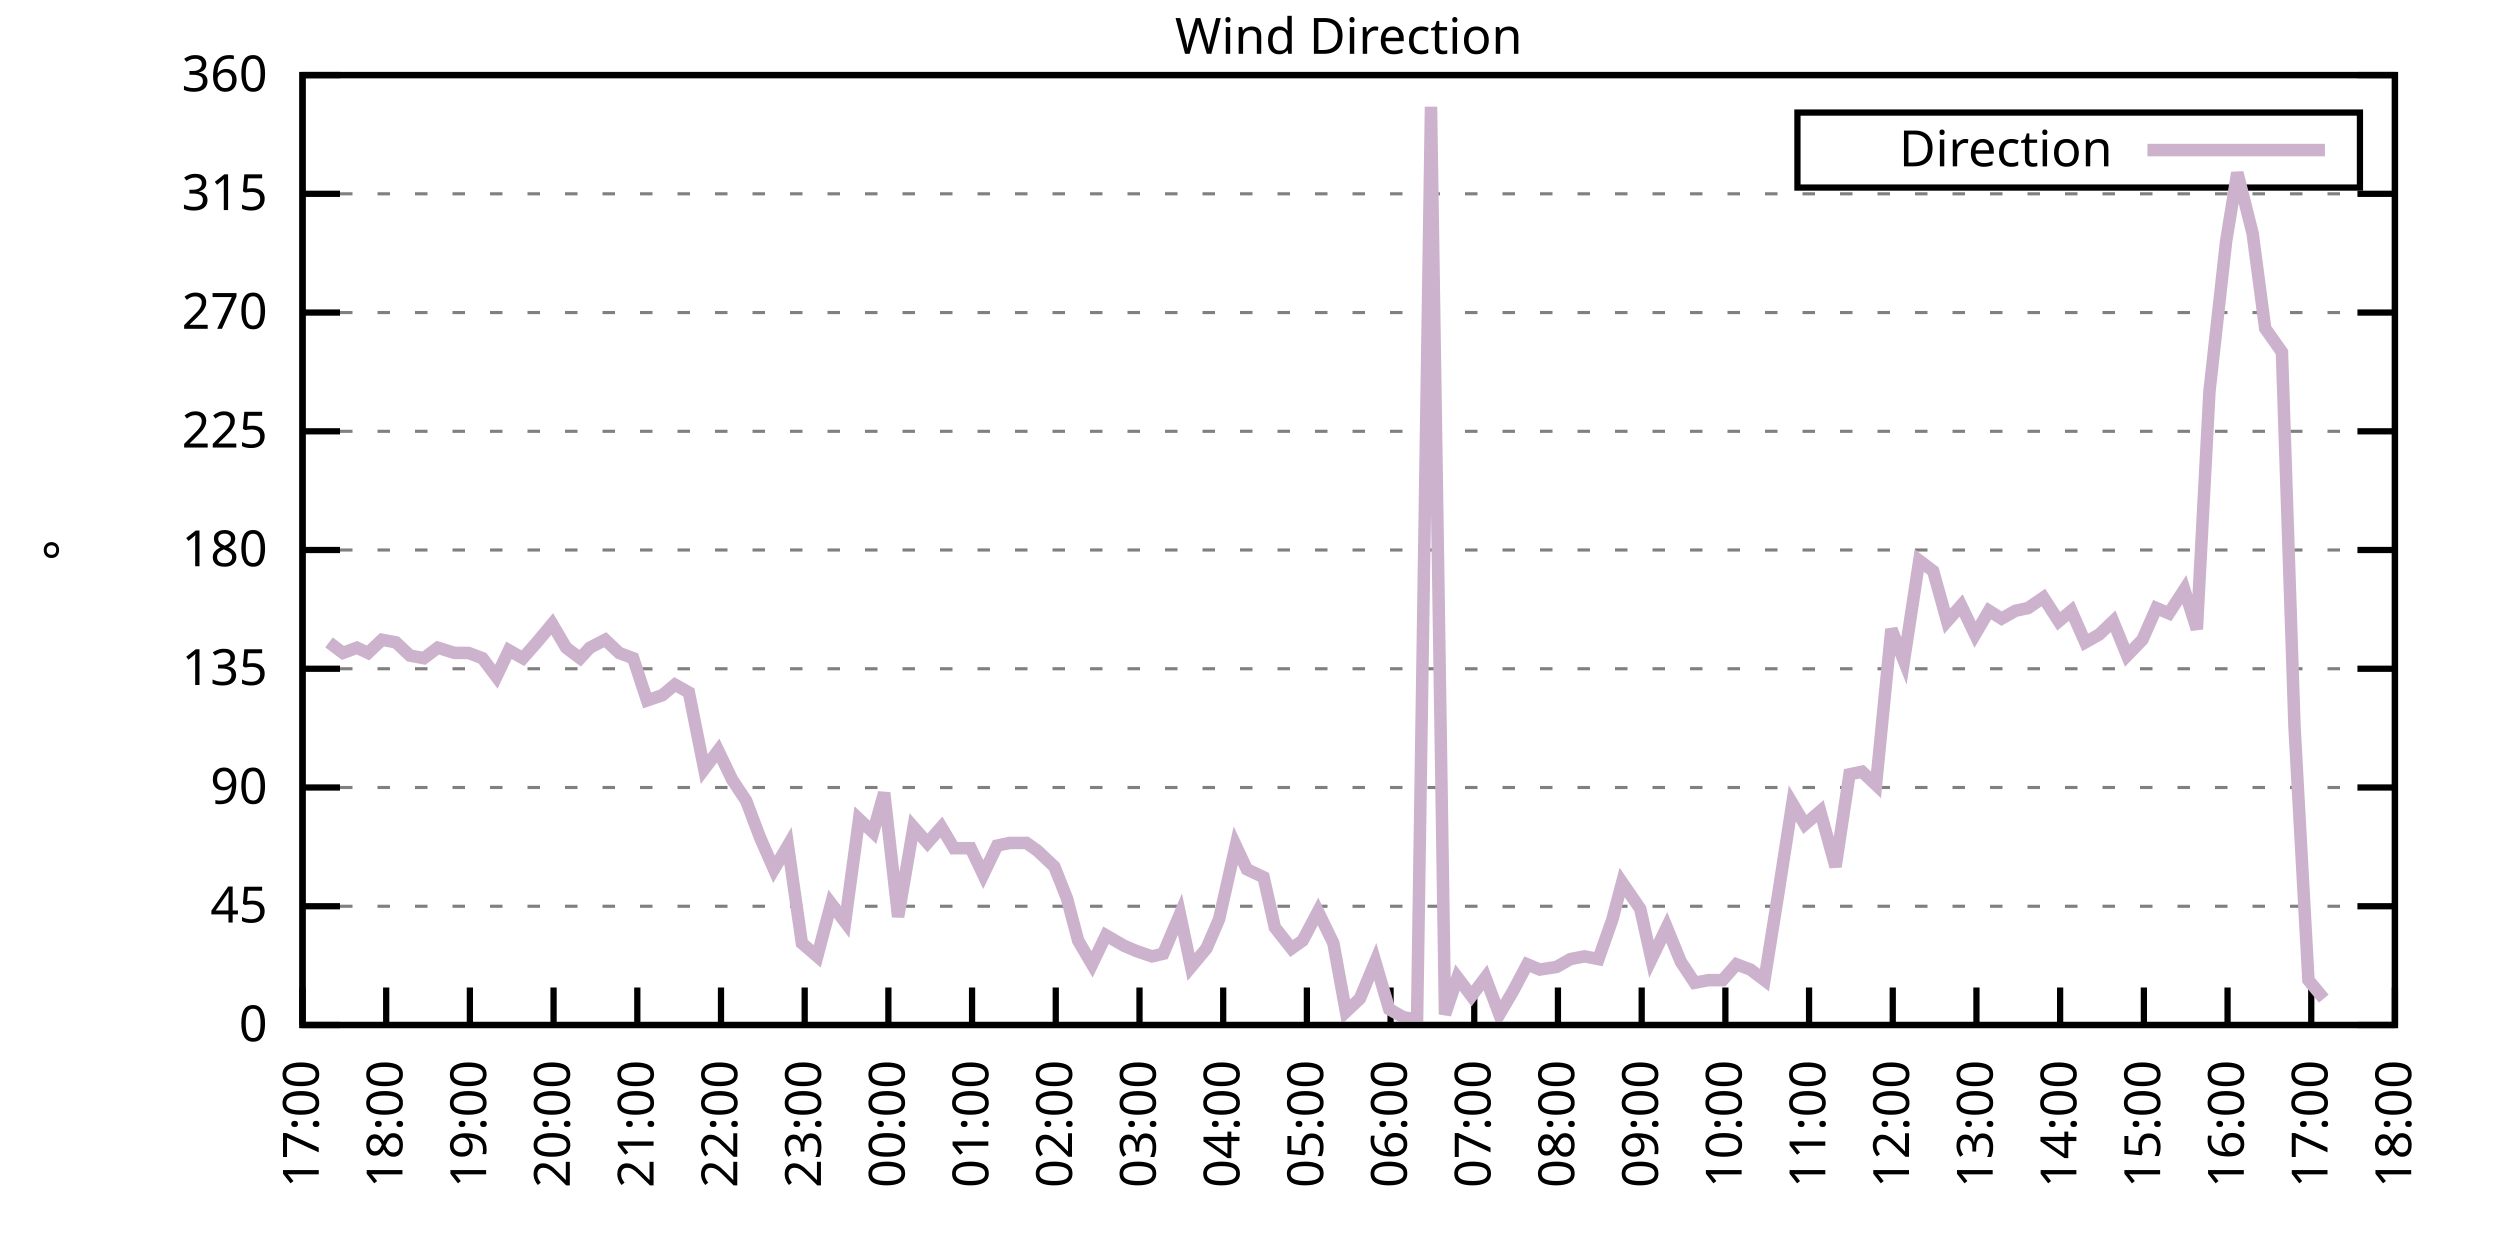
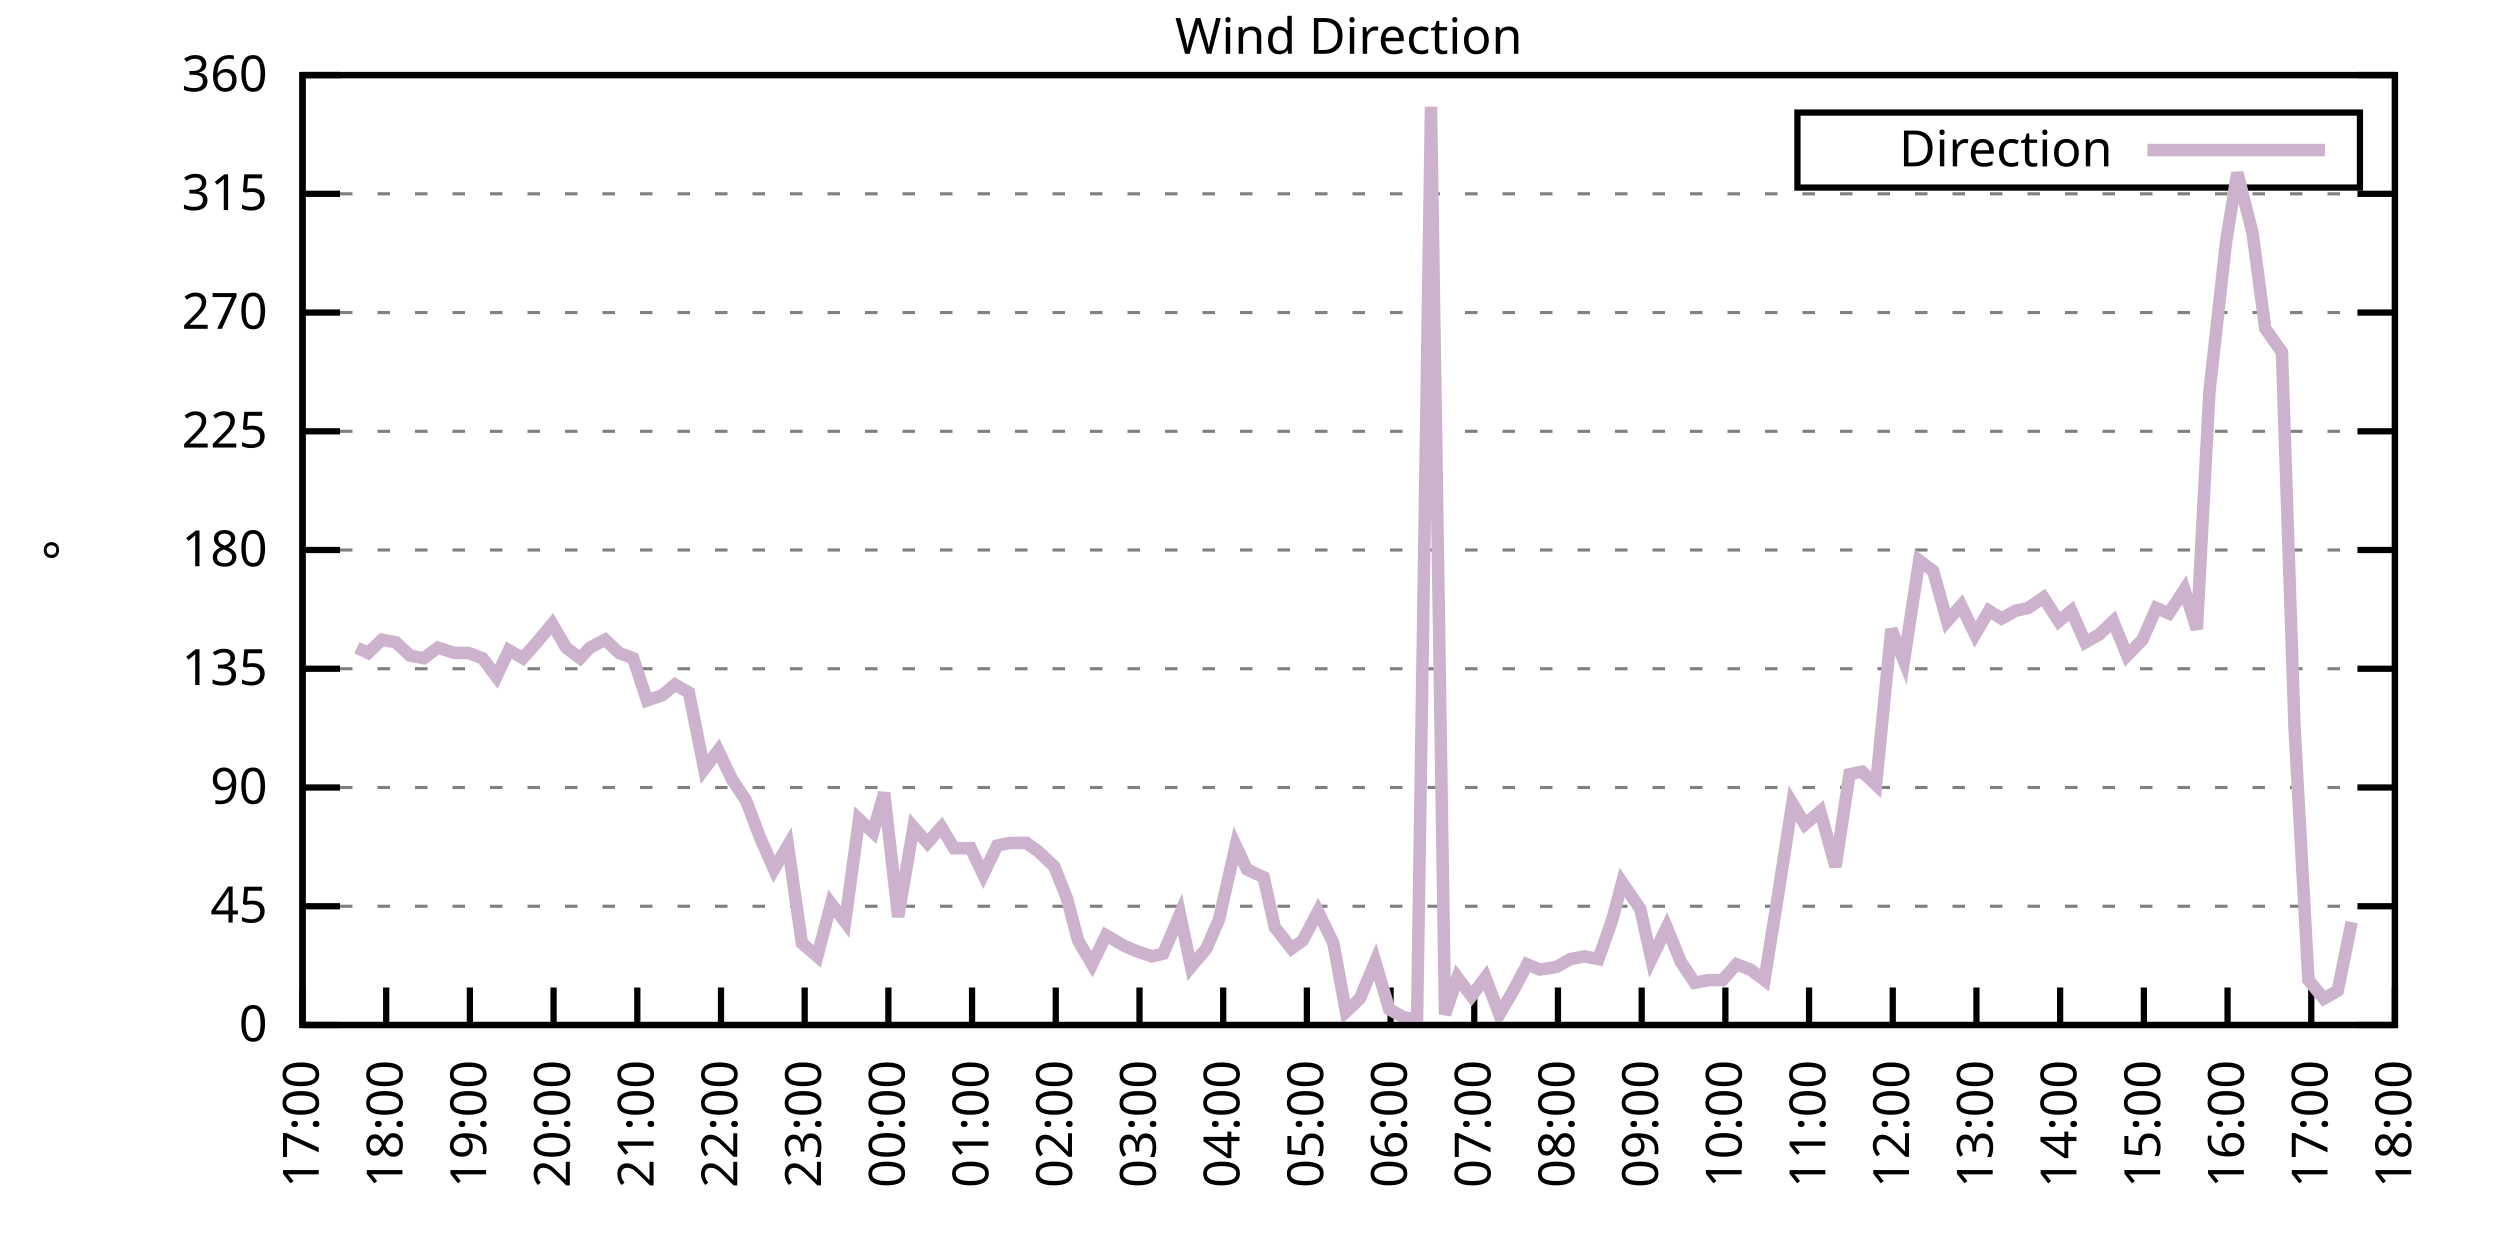
<svg xmlns="http://www.w3.org/2000/svg" xmlns:xlink="http://www.w3.org/1999/xlink" width="400" height="200" viewBox="0 0 400 200">
  <g id="gnuplot_canvas">
    <rect x="0" y="0" width="400" height="200" fill="none" />
    <defs>
      <circle id="gpDot" r="0.5" stroke-width="0.5" stroke="currentColor" />
      <path id="gpPt0" stroke-width="0.333" stroke="currentColor" d="M-1,0 h2 M0,-1 v2" />
      <path id="gpPt1" stroke-width="0.333" stroke="currentColor" d="M-1,-1 L1,1 M1,-1 L-1,1" />
      <path id="gpPt2" stroke-width="0.333" stroke="currentColor" d="M-1,0 L1,0 M0,-1 L0,1 M-1,-1 L1,1 M-1,1 L1,-1" />
      <rect id="gpPt3" stroke-width="0.333" stroke="currentColor" x="-1" y="-1" width="2" height="2" />
      <rect id="gpPt4" stroke-width="0.333" stroke="currentColor" fill="currentColor" x="-1" y="-1" width="2" height="2" />
      <circle id="gpPt5" stroke-width="0.333" stroke="currentColor" cx="0" cy="0" r="1" />
      <use xlink:href="#gpPt5" id="gpPt6" fill="currentColor" stroke="none" />
      <path id="gpPt7" stroke-width="0.333" stroke="currentColor" d="M0,-1.33 L-1.33,0.67 L1.33,0.67 z" />
      <use xlink:href="#gpPt7" id="gpPt8" fill="currentColor" stroke="none" />
      <use xlink:href="#gpPt7" id="gpPt9" stroke="currentColor" transform="rotate(180)" />
      <use xlink:href="#gpPt9" id="gpPt10" fill="currentColor" stroke="none" />
      <use xlink:href="#gpPt3" id="gpPt11" stroke="currentColor" transform="rotate(45)" />
      <use xlink:href="#gpPt11" id="gpPt12" fill="currentColor" stroke="none" />
      <path id="gpPt13" stroke-width="0.333" stroke="currentColor" d="M0,1.330 L1.265,0.411 L0.782,-1.067 L-0.782,-1.076 L-1.265,0.411 z" />
      <use xlink:href="#gpPt13" id="gpPt14" fill="currentColor" stroke="none" />
      <filter id="textbox" filterUnits="objectBoundingBox" x="0" y="0" height="1" width="1">
        <feFlood flood-color="white" flood-opacity="1" result="bgnd" />
        <feComposite in="SourceGraphic" in2="bgnd" operator="atop" />
      </filter>
      <filter id="greybox" filterUnits="objectBoundingBox" x="0" y="0" height="1" width="1">
        <feFlood flood-color="lightgrey" flood-opacity="1" result="grey" />
        <feComposite in="SourceGraphic" in2="grey" operator="atop" />
      </filter>
    </defs>
    <g fill="none" color="white" stroke="currentColor" stroke-width="1.00" stroke-linecap="butt" stroke-linejoin="miter">
</g>
    <g fill="none" color="black" stroke="currentColor" stroke-width="1.00" stroke-linecap="butt" stroke-linejoin="miter">
      <g stroke="none" shape-rendering="crispEdges">
        <polygon fill="rgb(255, 255, 255)" points="48.40,164.00 383.18,164.00 383.18,12.02 48.40,12.02 " />
      </g>
    </g>
    <g fill="none" color="black" stroke="currentColor" stroke-width="1.00" stroke-linecap="butt" stroke-linejoin="miter">
</g>
    <g fill="none" color="black" stroke="black" stroke-width="0.50" stroke-linecap="butt" stroke-linejoin="miter">
</g>
    <g fill="none" color="gray" stroke="currentColor" stroke-width="0.50" stroke-linecap="butt" stroke-linejoin="miter">
      <path stroke="gray" stroke-dasharray="2,4" class="gridline" d="M48.40,164.00 L383.19,164.00  " />
    </g>
    <g fill="none" color="gray" stroke="gray" stroke-width="1.00" stroke-linecap="butt" stroke-linejoin="miter">
</g>
    <g fill="none" color="black" stroke="currentColor" stroke-width="1.00" stroke-linecap="butt" stroke-linejoin="miter">
      <path stroke="black" d="M48.40,164.00 L54.40,164.00 M383.19,164.00 L377.19,164.00  " />
      <g transform="translate(42.80,166.60)" stroke="none" fill="black" font-family="Sans" font-size="8.00" text-anchor="end">
        <text>
          <tspan font-family="Sans"> 0</tspan>
        </text>
      </g>
    </g>
    <g fill="none" color="black" stroke="currentColor" stroke-width="1.00" stroke-linecap="butt" stroke-linejoin="miter">
</g>
    <g fill="none" color="black" stroke="black" stroke-width="0.50" stroke-linecap="butt" stroke-linejoin="miter">
</g>
    <g fill="none" color="gray" stroke="currentColor" stroke-width="0.50" stroke-linecap="butt" stroke-linejoin="miter">
      <path stroke="gray" stroke-dasharray="2,4" class="gridline" d="M48.40,145.00 L383.19,145.00  " />
    </g>
    <g fill="none" color="gray" stroke="gray" stroke-width="1.00" stroke-linecap="butt" stroke-linejoin="miter">
</g>
    <g fill="none" color="black" stroke="currentColor" stroke-width="1.00" stroke-linecap="butt" stroke-linejoin="miter">
      <path stroke="black" d="M48.40,145.00 L54.40,145.00 M383.19,145.00 L377.19,145.00  " />
      <g transform="translate(42.80,147.60)" stroke="none" fill="black" font-family="Sans" font-size="8.00" text-anchor="end">
        <text>
          <tspan font-family="Sans"> 45</tspan>
        </text>
      </g>
    </g>
    <g fill="none" color="black" stroke="currentColor" stroke-width="1.00" stroke-linecap="butt" stroke-linejoin="miter">
</g>
    <g fill="none" color="black" stroke="black" stroke-width="0.50" stroke-linecap="butt" stroke-linejoin="miter">
</g>
    <g fill="none" color="gray" stroke="currentColor" stroke-width="0.50" stroke-linecap="butt" stroke-linejoin="miter">
      <path stroke="gray" stroke-dasharray="2,4" class="gridline" d="M48.40,126.00 L383.19,126.00  " />
    </g>
    <g fill="none" color="gray" stroke="gray" stroke-width="1.00" stroke-linecap="butt" stroke-linejoin="miter">
</g>
    <g fill="none" color="black" stroke="currentColor" stroke-width="1.00" stroke-linecap="butt" stroke-linejoin="miter">
      <path stroke="black" d="M48.40,126.00 L54.40,126.00 M383.19,126.00 L377.19,126.00  " />
      <g transform="translate(42.80,128.60)" stroke="none" fill="black" font-family="Sans" font-size="8.00" text-anchor="end">
        <text>
          <tspan font-family="Sans"> 90</tspan>
        </text>
      </g>
    </g>
    <g fill="none" color="black" stroke="currentColor" stroke-width="1.00" stroke-linecap="butt" stroke-linejoin="miter">
</g>
    <g fill="none" color="black" stroke="black" stroke-width="0.50" stroke-linecap="butt" stroke-linejoin="miter">
</g>
    <g fill="none" color="gray" stroke="currentColor" stroke-width="0.50" stroke-linecap="butt" stroke-linejoin="miter">
      <path stroke="gray" stroke-dasharray="2,4" class="gridline" d="M48.40,107.00 L383.19,107.00  " />
    </g>
    <g fill="none" color="gray" stroke="gray" stroke-width="1.00" stroke-linecap="butt" stroke-linejoin="miter">
</g>
    <g fill="none" color="black" stroke="currentColor" stroke-width="1.00" stroke-linecap="butt" stroke-linejoin="miter">
      <path stroke="black" d="M48.40,107.00 L54.40,107.00 M383.19,107.00 L377.19,107.00  " />
      <g transform="translate(42.80,109.60)" stroke="none" fill="black" font-family="Sans" font-size="8.00" text-anchor="end">
        <text>
          <tspan font-family="Sans"> 135</tspan>
        </text>
      </g>
    </g>
    <g fill="none" color="black" stroke="currentColor" stroke-width="1.00" stroke-linecap="butt" stroke-linejoin="miter">
</g>
    <g fill="none" color="black" stroke="black" stroke-width="0.50" stroke-linecap="butt" stroke-linejoin="miter">
</g>
    <g fill="none" color="gray" stroke="currentColor" stroke-width="0.50" stroke-linecap="butt" stroke-linejoin="miter">
      <path stroke="gray" stroke-dasharray="2,4" class="gridline" d="M48.40,88.00 L383.19,88.00  " />
    </g>
    <g fill="none" color="gray" stroke="gray" stroke-width="1.00" stroke-linecap="butt" stroke-linejoin="miter">
</g>
    <g fill="none" color="black" stroke="currentColor" stroke-width="1.00" stroke-linecap="butt" stroke-linejoin="miter">
      <path stroke="black" d="M48.40,88.00 L54.40,88.00 M383.19,88.00 L377.19,88.00  " />
      <g transform="translate(42.80,90.60)" stroke="none" fill="black" font-family="Sans" font-size="8.00" text-anchor="end">
        <text>
          <tspan font-family="Sans"> 180</tspan>
        </text>
      </g>
    </g>
    <g fill="none" color="black" stroke="currentColor" stroke-width="1.00" stroke-linecap="butt" stroke-linejoin="miter">
</g>
    <g fill="none" color="black" stroke="black" stroke-width="0.50" stroke-linecap="butt" stroke-linejoin="miter">
</g>
    <g fill="none" color="gray" stroke="currentColor" stroke-width="0.50" stroke-linecap="butt" stroke-linejoin="miter">
      <path stroke="gray" stroke-dasharray="2,4" class="gridline" d="M48.40,69.01 L383.19,69.01  " />
    </g>
    <g fill="none" color="gray" stroke="gray" stroke-width="1.00" stroke-linecap="butt" stroke-linejoin="miter">
</g>
    <g fill="none" color="black" stroke="currentColor" stroke-width="1.00" stroke-linecap="butt" stroke-linejoin="miter">
      <path stroke="black" d="M48.40,69.01 L54.40,69.01 M383.19,69.01 L377.19,69.01  " />
      <g transform="translate(42.80,71.61)" stroke="none" fill="black" font-family="Sans" font-size="8.00" text-anchor="end">
        <text>
          <tspan font-family="Sans"> 225</tspan>
        </text>
      </g>
    </g>
    <g fill="none" color="black" stroke="currentColor" stroke-width="1.00" stroke-linecap="butt" stroke-linejoin="miter">
</g>
    <g fill="none" color="black" stroke="black" stroke-width="0.50" stroke-linecap="butt" stroke-linejoin="miter">
</g>
    <g fill="none" color="gray" stroke="currentColor" stroke-width="0.50" stroke-linecap="butt" stroke-linejoin="miter">
      <path stroke="gray" stroke-dasharray="2,4" class="gridline" d="M48.40,50.01 L383.19,50.01  " />
    </g>
    <g fill="none" color="gray" stroke="gray" stroke-width="1.00" stroke-linecap="butt" stroke-linejoin="miter">
</g>
    <g fill="none" color="black" stroke="currentColor" stroke-width="1.00" stroke-linecap="butt" stroke-linejoin="miter">
      <path stroke="black" d="M48.40,50.01 L54.40,50.01 M383.19,50.01 L377.19,50.01  " />
      <g transform="translate(42.80,52.61)" stroke="none" fill="black" font-family="Sans" font-size="8.00" text-anchor="end">
        <text>
          <tspan font-family="Sans"> 270</tspan>
        </text>
      </g>
    </g>
    <g fill="none" color="black" stroke="currentColor" stroke-width="1.00" stroke-linecap="butt" stroke-linejoin="miter">
</g>
    <g fill="none" color="black" stroke="black" stroke-width="0.50" stroke-linecap="butt" stroke-linejoin="miter">
</g>
    <g fill="none" color="gray" stroke="currentColor" stroke-width="0.50" stroke-linecap="butt" stroke-linejoin="miter">
      <path stroke="gray" stroke-dasharray="2,4" class="gridline" d="M48.40,31.01 L383.19,31.01  " />
    </g>
    <g fill="none" color="gray" stroke="gray" stroke-width="1.00" stroke-linecap="butt" stroke-linejoin="miter">
</g>
    <g fill="none" color="black" stroke="currentColor" stroke-width="1.00" stroke-linecap="butt" stroke-linejoin="miter">
      <path stroke="black" d="M48.40,31.01 L54.40,31.01 M383.19,31.01 L377.19,31.01  " />
      <g transform="translate(42.80,33.61)" stroke="none" fill="black" font-family="Sans" font-size="8.00" text-anchor="end">
        <text>
          <tspan font-family="Sans"> 315</tspan>
        </text>
      </g>
    </g>
    <g fill="none" color="black" stroke="currentColor" stroke-width="1.00" stroke-linecap="butt" stroke-linejoin="miter">
</g>
    <g fill="none" color="black" stroke="black" stroke-width="0.50" stroke-linecap="butt" stroke-linejoin="miter">
</g>
    <g fill="none" color="gray" stroke="currentColor" stroke-width="0.50" stroke-linecap="butt" stroke-linejoin="miter">
      <path stroke="gray" stroke-dasharray="2,4" class="gridline" d="M48.40,12.01 L383.19,12.01  " />
    </g>
    <g fill="none" color="gray" stroke="gray" stroke-width="1.00" stroke-linecap="butt" stroke-linejoin="miter">
</g>
    <g fill="none" color="black" stroke="currentColor" stroke-width="1.00" stroke-linecap="butt" stroke-linejoin="miter">
      <path stroke="black" d="M48.40,12.01 L54.40,12.01 M383.19,12.01 L377.19,12.01  " />
      <g transform="translate(42.80,14.61)" stroke="none" fill="black" font-family="Sans" font-size="8.00" text-anchor="end">
        <text>
          <tspan font-family="Sans"> 360</tspan>
        </text>
      </g>
    </g>
    <g fill="none" color="black" stroke="currentColor" stroke-width="1.00" stroke-linecap="butt" stroke-linejoin="miter">
      <path stroke="black" d="M48.40,164.00 L48.40,158.00  " />
      <g transform="translate(51.00,169.60) rotate(270.00)" stroke="none" fill="black" font-family="Sans" font-size="8.00" text-anchor="end">
        <text>
          <tspan font-family="Sans">17:00</tspan>
        </text>
      </g>
    </g>
    <g fill="none" color="black" stroke="currentColor" stroke-width="1.00" stroke-linecap="butt" stroke-linejoin="miter">
      <path stroke="black" d="M61.79,164.00 L61.79,158.00  " />
      <g transform="translate(64.39,169.60) rotate(270.00)" stroke="none" fill="black" font-family="Sans" font-size="8.00" text-anchor="end">
        <text>
          <tspan font-family="Sans">18:00</tspan>
        </text>
      </g>
    </g>
    <g fill="none" color="black" stroke="currentColor" stroke-width="1.00" stroke-linecap="butt" stroke-linejoin="miter">
      <path stroke="black" d="M75.18,164.00 L75.18,158.00  " />
      <g transform="translate(77.78,169.60) rotate(270.00)" stroke="none" fill="black" font-family="Sans" font-size="8.00" text-anchor="end">
        <text>
          <tspan font-family="Sans">19:00</tspan>
        </text>
      </g>
    </g>
    <g fill="none" color="black" stroke="currentColor" stroke-width="1.00" stroke-linecap="butt" stroke-linejoin="miter">
      <path stroke="black" d="M88.57,164.00 L88.57,158.00  " />
      <g transform="translate(91.17,169.60) rotate(270.00)" stroke="none" fill="black" font-family="Sans" font-size="8.00" text-anchor="end">
        <text>
          <tspan font-family="Sans">20:00</tspan>
        </text>
      </g>
    </g>
    <g fill="none" color="black" stroke="currentColor" stroke-width="1.00" stroke-linecap="butt" stroke-linejoin="miter">
      <path stroke="black" d="M101.97,164.00 L101.97,158.00  " />
      <g transform="translate(104.57,169.60) rotate(270.00)" stroke="none" fill="black" font-family="Sans" font-size="8.00" text-anchor="end">
        <text>
          <tspan font-family="Sans">21:00</tspan>
        </text>
      </g>
    </g>
    <g fill="none" color="black" stroke="currentColor" stroke-width="1.00" stroke-linecap="butt" stroke-linejoin="miter">
      <path stroke="black" d="M115.36,164.00 L115.36,158.00  " />
      <g transform="translate(117.96,169.60) rotate(270.00)" stroke="none" fill="black" font-family="Sans" font-size="8.00" text-anchor="end">
        <text>
          <tspan font-family="Sans">22:00</tspan>
        </text>
      </g>
    </g>
    <g fill="none" color="black" stroke="currentColor" stroke-width="1.00" stroke-linecap="butt" stroke-linejoin="miter">
      <path stroke="black" d="M128.75,164.00 L128.75,158.00  " />
      <g transform="translate(131.35,169.60) rotate(270.00)" stroke="none" fill="black" font-family="Sans" font-size="8.00" text-anchor="end">
        <text>
          <tspan font-family="Sans">23:00</tspan>
        </text>
      </g>
    </g>
    <g fill="none" color="black" stroke="currentColor" stroke-width="1.00" stroke-linecap="butt" stroke-linejoin="miter">
      <path stroke="black" d="M142.14,164.00 L142.14,158.00  " />
      <g transform="translate(144.74,169.60) rotate(270.00)" stroke="none" fill="black" font-family="Sans" font-size="8.00" text-anchor="end">
        <text>
          <tspan font-family="Sans">00:00</tspan>
        </text>
      </g>
    </g>
    <g fill="none" color="black" stroke="currentColor" stroke-width="1.00" stroke-linecap="butt" stroke-linejoin="miter">
      <path stroke="black" d="M155.53,164.00 L155.53,158.00  " />
      <g transform="translate(158.13,169.60) rotate(270.00)" stroke="none" fill="black" font-family="Sans" font-size="8.00" text-anchor="end">
        <text>
          <tspan font-family="Sans">01:00</tspan>
        </text>
      </g>
    </g>
    <g fill="none" color="black" stroke="currentColor" stroke-width="1.00" stroke-linecap="butt" stroke-linejoin="miter">
      <path stroke="black" d="M168.92,164.00 L168.92,158.00  " />
      <g transform="translate(171.52,169.60) rotate(270.00)" stroke="none" fill="black" font-family="Sans" font-size="8.00" text-anchor="end">
        <text>
          <tspan font-family="Sans">02:00</tspan>
        </text>
      </g>
    </g>
    <g fill="none" color="black" stroke="currentColor" stroke-width="1.00" stroke-linecap="butt" stroke-linejoin="miter">
      <path stroke="black" d="M182.32,164.00 L182.32,158.00  " />
      <g transform="translate(184.92,169.60) rotate(270.00)" stroke="none" fill="black" font-family="Sans" font-size="8.00" text-anchor="end">
        <text>
          <tspan font-family="Sans">03:00</tspan>
        </text>
      </g>
    </g>
    <g fill="none" color="black" stroke="currentColor" stroke-width="1.00" stroke-linecap="butt" stroke-linejoin="miter">
      <path stroke="black" d="M195.71,164.00 L195.71,158.00  " />
      <g transform="translate(198.31,169.60) rotate(270.00)" stroke="none" fill="black" font-family="Sans" font-size="8.00" text-anchor="end">
        <text>
          <tspan font-family="Sans">04:00</tspan>
        </text>
      </g>
    </g>
    <g fill="none" color="black" stroke="currentColor" stroke-width="1.00" stroke-linecap="butt" stroke-linejoin="miter">
      <path stroke="black" d="M209.10,164.00 L209.10,158.00  " />
      <g transform="translate(211.70,169.60) rotate(270.00)" stroke="none" fill="black" font-family="Sans" font-size="8.00" text-anchor="end">
        <text>
          <tspan font-family="Sans">05:00</tspan>
        </text>
      </g>
    </g>
    <g fill="none" color="black" stroke="currentColor" stroke-width="1.00" stroke-linecap="butt" stroke-linejoin="miter">
      <path stroke="black" d="M222.49,164.00 L222.49,158.00  " />
      <g transform="translate(225.09,169.60) rotate(270.00)" stroke="none" fill="black" font-family="Sans" font-size="8.00" text-anchor="end">
        <text>
          <tspan font-family="Sans">06:00</tspan>
        </text>
      </g>
    </g>
    <g fill="none" color="black" stroke="currentColor" stroke-width="1.00" stroke-linecap="butt" stroke-linejoin="miter">
      <path stroke="black" d="M235.88,164.00 L235.88,158.00  " />
      <g transform="translate(238.48,169.60) rotate(270.00)" stroke="none" fill="black" font-family="Sans" font-size="8.00" text-anchor="end">
        <text>
          <tspan font-family="Sans">07:00</tspan>
        </text>
      </g>
    </g>
    <g fill="none" color="black" stroke="currentColor" stroke-width="1.00" stroke-linecap="butt" stroke-linejoin="miter">
      <path stroke="black" d="M249.27,164.00 L249.27,158.00  " />
      <g transform="translate(251.87,169.60) rotate(270.00)" stroke="none" fill="black" font-family="Sans" font-size="8.00" text-anchor="end">
        <text>
          <tspan font-family="Sans">08:00</tspan>
        </text>
      </g>
    </g>
    <g fill="none" color="black" stroke="currentColor" stroke-width="1.00" stroke-linecap="butt" stroke-linejoin="miter">
      <path stroke="black" d="M262.67,164.00 L262.67,158.00  " />
      <g transform="translate(265.27,169.60) rotate(270.00)" stroke="none" fill="black" font-family="Sans" font-size="8.00" text-anchor="end">
        <text>
          <tspan font-family="Sans">09:00</tspan>
        </text>
      </g>
    </g>
    <g fill="none" color="black" stroke="currentColor" stroke-width="1.00" stroke-linecap="butt" stroke-linejoin="miter">
      <path stroke="black" d="M276.06,164.00 L276.06,158.00  " />
      <g transform="translate(278.66,169.60) rotate(270.00)" stroke="none" fill="black" font-family="Sans" font-size="8.00" text-anchor="end">
        <text>
          <tspan font-family="Sans">10:00</tspan>
        </text>
      </g>
    </g>
    <g fill="none" color="black" stroke="currentColor" stroke-width="1.00" stroke-linecap="butt" stroke-linejoin="miter">
      <path stroke="black" d="M289.45,164.00 L289.45,158.00  " />
      <g transform="translate(292.05,169.60) rotate(270.00)" stroke="none" fill="black" font-family="Sans" font-size="8.00" text-anchor="end">
        <text>
          <tspan font-family="Sans">11:00</tspan>
        </text>
      </g>
    </g>
    <g fill="none" color="black" stroke="currentColor" stroke-width="1.00" stroke-linecap="butt" stroke-linejoin="miter">
      <path stroke="black" d="M302.84,164.00 L302.84,158.00  " />
      <g transform="translate(305.44,169.60) rotate(270.00)" stroke="none" fill="black" font-family="Sans" font-size="8.00" text-anchor="end">
        <text>
          <tspan font-family="Sans">12:00</tspan>
        </text>
      </g>
    </g>
    <g fill="none" color="black" stroke="currentColor" stroke-width="1.00" stroke-linecap="butt" stroke-linejoin="miter">
      <path stroke="black" d="M316.23,164.00 L316.23,158.00  " />
      <g transform="translate(318.83,169.60) rotate(270.00)" stroke="none" fill="black" font-family="Sans" font-size="8.00" text-anchor="end">
        <text>
          <tspan font-family="Sans">13:00</tspan>
        </text>
      </g>
    </g>
    <g fill="none" color="black" stroke="currentColor" stroke-width="1.00" stroke-linecap="butt" stroke-linejoin="miter">
      <path stroke="black" d="M329.62,164.00 L329.62,158.00  " />
      <g transform="translate(332.22,169.60) rotate(270.00)" stroke="none" fill="black" font-family="Sans" font-size="8.00" text-anchor="end">
        <text>
          <tspan font-family="Sans">14:00</tspan>
        </text>
      </g>
    </g>
    <g fill="none" color="black" stroke="currentColor" stroke-width="1.00" stroke-linecap="butt" stroke-linejoin="miter">
      <path stroke="black" d="M343.02,164.00 L343.02,158.00  " />
      <g transform="translate(345.62,169.60) rotate(270.00)" stroke="none" fill="black" font-family="Sans" font-size="8.00" text-anchor="end">
        <text>
          <tspan font-family="Sans">15:00</tspan>
        </text>
      </g>
    </g>
    <g fill="none" color="black" stroke="currentColor" stroke-width="1.00" stroke-linecap="butt" stroke-linejoin="miter">
      <path stroke="black" d="M356.41,164.00 L356.41,158.00  " />
      <g transform="translate(359.01,169.60) rotate(270.00)" stroke="none" fill="black" font-family="Sans" font-size="8.00" text-anchor="end">
        <text>
          <tspan font-family="Sans">16:00</tspan>
        </text>
      </g>
    </g>
    <g fill="none" color="black" stroke="currentColor" stroke-width="1.00" stroke-linecap="butt" stroke-linejoin="miter">
      <path stroke="black" d="M369.80,164.00 L369.80,158.00  " />
      <g transform="translate(372.40,169.60) rotate(270.00)" stroke="none" fill="black" font-family="Sans" font-size="8.00" text-anchor="end">
        <text>
          <tspan font-family="Sans">17:00</tspan>
        </text>
      </g>
    </g>
    <g fill="none" color="black" stroke="currentColor" stroke-width="1.00" stroke-linecap="butt" stroke-linejoin="miter">
      <path stroke="black" d="M383.19,164.00 L383.19,158.00  " />
      <g transform="translate(385.79,169.60) rotate(270.00)" stroke="none" fill="black" font-family="Sans" font-size="8.00" text-anchor="end">
        <text>
          <tspan font-family="Sans">18:00</tspan>
        </text>
      </g>
    </g>
    <g fill="none" color="black" stroke="currentColor" stroke-width="1.00" stroke-linecap="butt" stroke-linejoin="miter">
</g>
    <g fill="none" color="black" stroke="currentColor" stroke-width="1.00" stroke-linecap="butt" stroke-linejoin="miter">
      <path stroke="black" d="M48.40,12.01 L48.40,164.00 L383.19,164.00 L383.19,12.01 L48.40,12.01 Z  " />
    </g>
    <g fill="none" color="black" stroke="currentColor" stroke-width="1.00" stroke-linecap="butt" stroke-linejoin="miter">
</g>
    <g fill="none" color="black" stroke="currentColor" stroke-width="1.00" stroke-linecap="butt" stroke-linejoin="miter">
      <path stroke="black" d="M287.59,30.01 L287.59,18.01 L377.59,18.01 L377.59,30.01 L287.59,30.01 Z  " />
    </g>
    <g id="Wind_direction_plot_1">
      <g fill="none" color="white" stroke="black" stroke-width="2.00" stroke-linecap="butt" stroke-linejoin="miter">
</g>
      <g fill="none" color="black" stroke="currentColor" stroke-width="2.00" stroke-linecap="butt" stroke-linejoin="miter">
        <g transform="translate(337.99,26.61)" stroke="none" fill="black" font-family="Sans" font-size="8.00" text-anchor="end">
          <text>
            <tspan font-family="Sans">Direction</tspan>
          </text>
        </g>
      </g>
      <g fill="none" color="black" stroke="currentColor" stroke-width="2.00" stroke-linecap="butt" stroke-linejoin="miter">
-         <path stroke="rgb(204, 178, 204)" d="M343.59,24.01 L371.99,24.01 M52.64,102.78 L54.87,104.47 L57.10,103.63 L58.89,104.47 L61.12,102.36 L63.35,102.78   L65.59,104.89 L67.82,105.31 L70.05,103.63 L72.73,104.47 L74.96,104.47 L77.19,105.31 L79.42,108.27 L81.43,104.05   L83.66,105.31 L85.90,102.78 L88.35,99.83 L90.58,103.63 L92.82,105.31 L94.38,103.63 L96.83,102.36 L99.06,104.47   L101.30,105.31 L103.53,112.07 L105.98,111.23 L107.99,109.54 L110.22,110.80 L112.68,123.05 L114.91,120.09 L117.14,124.74   L119.38,128.11 L121.61,134.02 L123.84,139.09 L126.07,135.29 L128.30,150.91 L130.76,153.02 L132.99,144.58 L135.22,147.53   L137.45,131.07 L139.69,133.18 L141.47,126.85 L143.70,146.69 L146.16,132.34 L148.39,134.87 L150.62,132.34 L152.63,135.71   L155.31,135.71 L157.32,139.93 L159.55,135.29 L161.56,134.87 L164.24,134.87 L166.02,136.14 L168.70,138.67 L170.71,143.73   L172.50,150.49 L174.73,154.29 L176.96,149.65 L179.86,151.33 L181.87,152.18 L184.32,153.02 L186.11,152.60 L188.79,146.27   L190.57,154.71 L193.03,151.76 L195.04,147.11 L197.72,135.29 L199.50,139.09 L202.18,140.36 L203.97,148.38 L206.64,151.76   L208.43,150.49 L210.88,145.85 L213.34,150.91 L215.35,161.89 L217.58,159.78 L220.04,153.87 L222.27,161.47 L224.50,162.73   L226.73,163.16 L228.96,17.08 L231.20,162.31 L233.20,156.40 L235.44,159.36 L237.67,156.40 L239.90,162.31 L242.13,158.51   L244.36,154.29 L246.37,155.13 L249.05,154.71 L251.28,153.45 L253.51,153.02 L255.75,153.45 L257.98,147.11 L259.54,141.20   L262.44,145.42 L264.23,153.45 L266.68,148.38 L268.92,153.87 L271.15,157.24 L273.38,156.82 L275.61,156.82 L277.84,154.29   L280.07,155.13 L282.31,156.82 L284.54,142.89 L286.77,128.54 L288.78,131.91 L291.23,129.80 L293.69,138.67 L295.92,123.89   L297.93,123.47 L300.16,125.58 L302.62,100.67 L304.63,105.74 L307.08,89.69 L309.31,91.38 L311.54,99.40 L313.78,96.87   L316.01,101.52 L318.24,97.72 L320.25,98.98 L322.48,97.72 L324.49,97.29 L326.95,95.60 L329.40,99.40 L331.41,97.72   L333.64,102.78 L335.87,101.52 L338.10,99.40 L340.34,104.89 L342.79,102.36 L345.02,97.29 L347.03,98.14 L349.49,94.34   L351.50,100.67 L353.51,62.67 L356.18,38.61 L357.97,27.63 L360.42,37.34 L362.43,52.54 L365.11,56.34 L367.12,116.29   L369.35,156.82 L371.81,159.78  " />
+         <path stroke="rgb(204, 178, 204)" d="M343.59,24.01 L371.99,24.01 M57.10,103.63 L58.89,104.47 L61.12,102.36 L63.35,102.78 L65.59,104.89 L67.82,105.31   L70.05,103.63 L72.73,104.47 L74.96,104.47 L77.19,105.31 L79.42,108.27 L81.43,104.05 L83.66,105.31 L85.90,102.78   L88.35,99.83 L90.58,103.63 L92.82,105.31 L94.38,103.63 L96.83,102.36 L99.06,104.47 L101.30,105.31 L103.53,112.07   L105.98,111.23 L107.99,109.54 L110.22,110.80 L112.68,123.05 L114.91,120.09 L117.14,124.74 L119.38,128.11 L121.61,134.02   L123.84,139.09 L126.07,135.29 L128.30,150.91 L130.76,153.02 L132.99,144.58 L135.22,147.53 L137.45,131.07 L139.69,133.18   L141.47,126.85 L143.70,146.69 L146.16,132.34 L148.39,134.87 L150.62,132.34 L152.63,135.71 L155.31,135.71 L157.32,139.93   L159.55,135.29 L161.56,134.87 L164.24,134.87 L166.02,136.14 L168.70,138.67 L170.71,143.73 L172.50,150.49 L174.73,154.29   L176.96,149.65 L179.86,151.33 L181.87,152.18 L184.32,153.02 L186.11,152.60 L188.79,146.27 L190.57,154.71 L193.03,151.76   L195.04,147.11 L197.72,135.29 L199.50,139.09 L202.18,140.36 L203.97,148.38 L206.64,151.76 L208.43,150.49 L210.88,145.85   L213.34,150.91 L215.35,161.89 L217.58,159.78 L220.04,153.87 L222.27,161.47 L224.50,162.73 L226.73,163.16 L228.96,17.08   L231.20,162.31 L233.20,156.40 L235.44,159.36 L237.67,156.40 L239.90,162.31 L242.13,158.51 L244.36,154.29 L246.37,155.13   L249.05,154.71 L251.28,153.45 L253.51,153.02 L255.75,153.45 L257.98,147.11 L259.54,141.20 L262.44,145.42 L264.23,153.45   L266.68,148.38 L268.92,153.87 L271.15,157.24 L273.38,156.82 L275.61,156.82 L277.84,154.29 L280.07,155.13 L282.31,156.82   L284.54,142.89 L286.77,128.54 L288.78,131.91 L291.23,129.80 L293.69,138.67 L295.92,123.89 L297.93,123.47 L300.16,125.58   L302.62,100.67 L304.63,105.74 L307.08,89.69 L309.31,91.38 L311.54,99.40 L313.78,96.87 L316.01,101.52 L318.24,97.72   L320.25,98.98 L322.48,97.72 L324.49,97.29 L326.95,95.60 L329.40,99.40 L331.41,97.72 L333.64,102.78 L335.87,101.52   L338.10,99.40 L340.34,104.89 L342.79,102.36 L345.02,97.29 L347.03,98.14 L349.49,94.34 L351.50,100.67 L353.51,62.67   L356.18,38.61 L357.97,27.63 L360.42,37.34 L362.43,52.54 L365.11,56.34 L367.12,116.29 L369.35,156.82 L371.81,159.78   L374.04,158.51 L376.27,147.53  " />
      </g>
    </g>
    <g fill="none" color="black" stroke="currentColor" stroke-width="2.00" stroke-linecap="butt" stroke-linejoin="miter">
</g>
    <g fill="none" color="black" stroke="black" stroke-width="1.00" stroke-linecap="butt" stroke-linejoin="miter">
</g>
    <g fill="none" color="black" stroke="currentColor" stroke-width="1.00" stroke-linecap="butt" stroke-linejoin="miter">
      <path stroke="black" d="M48.40,12.01 L48.40,164.00 L383.19,164.00 L383.19,12.01 L48.40,12.01 Z  " />
      <g transform="translate(12.80,88.01) rotate(270.00)" stroke="none" fill="black" font-family="Sans" font-size="8.00" text-anchor="middle">
        <text>
          <tspan font-family="Sans">°</tspan>
        </text>
      </g>
    </g>
    <g fill="none" color="black" stroke="currentColor" stroke-width="1.00" stroke-linecap="butt" stroke-linejoin="miter">
</g>
    <g fill="none" color="black" stroke="currentColor" stroke-width="1.00" stroke-linecap="butt" stroke-linejoin="miter">
      <g transform="translate(215.79,8.61)" stroke="none" fill="black" font-family="Sans" font-size="8.00" text-anchor="middle">
        <text>
          <tspan font-family="Sans">Wind Direction</tspan>
        </text>
      </g>
    </g>
    <g fill="none" color="black" stroke="currentColor" stroke-width="1.00" stroke-linecap="butt" stroke-linejoin="miter">
</g>
  </g>
</svg>
